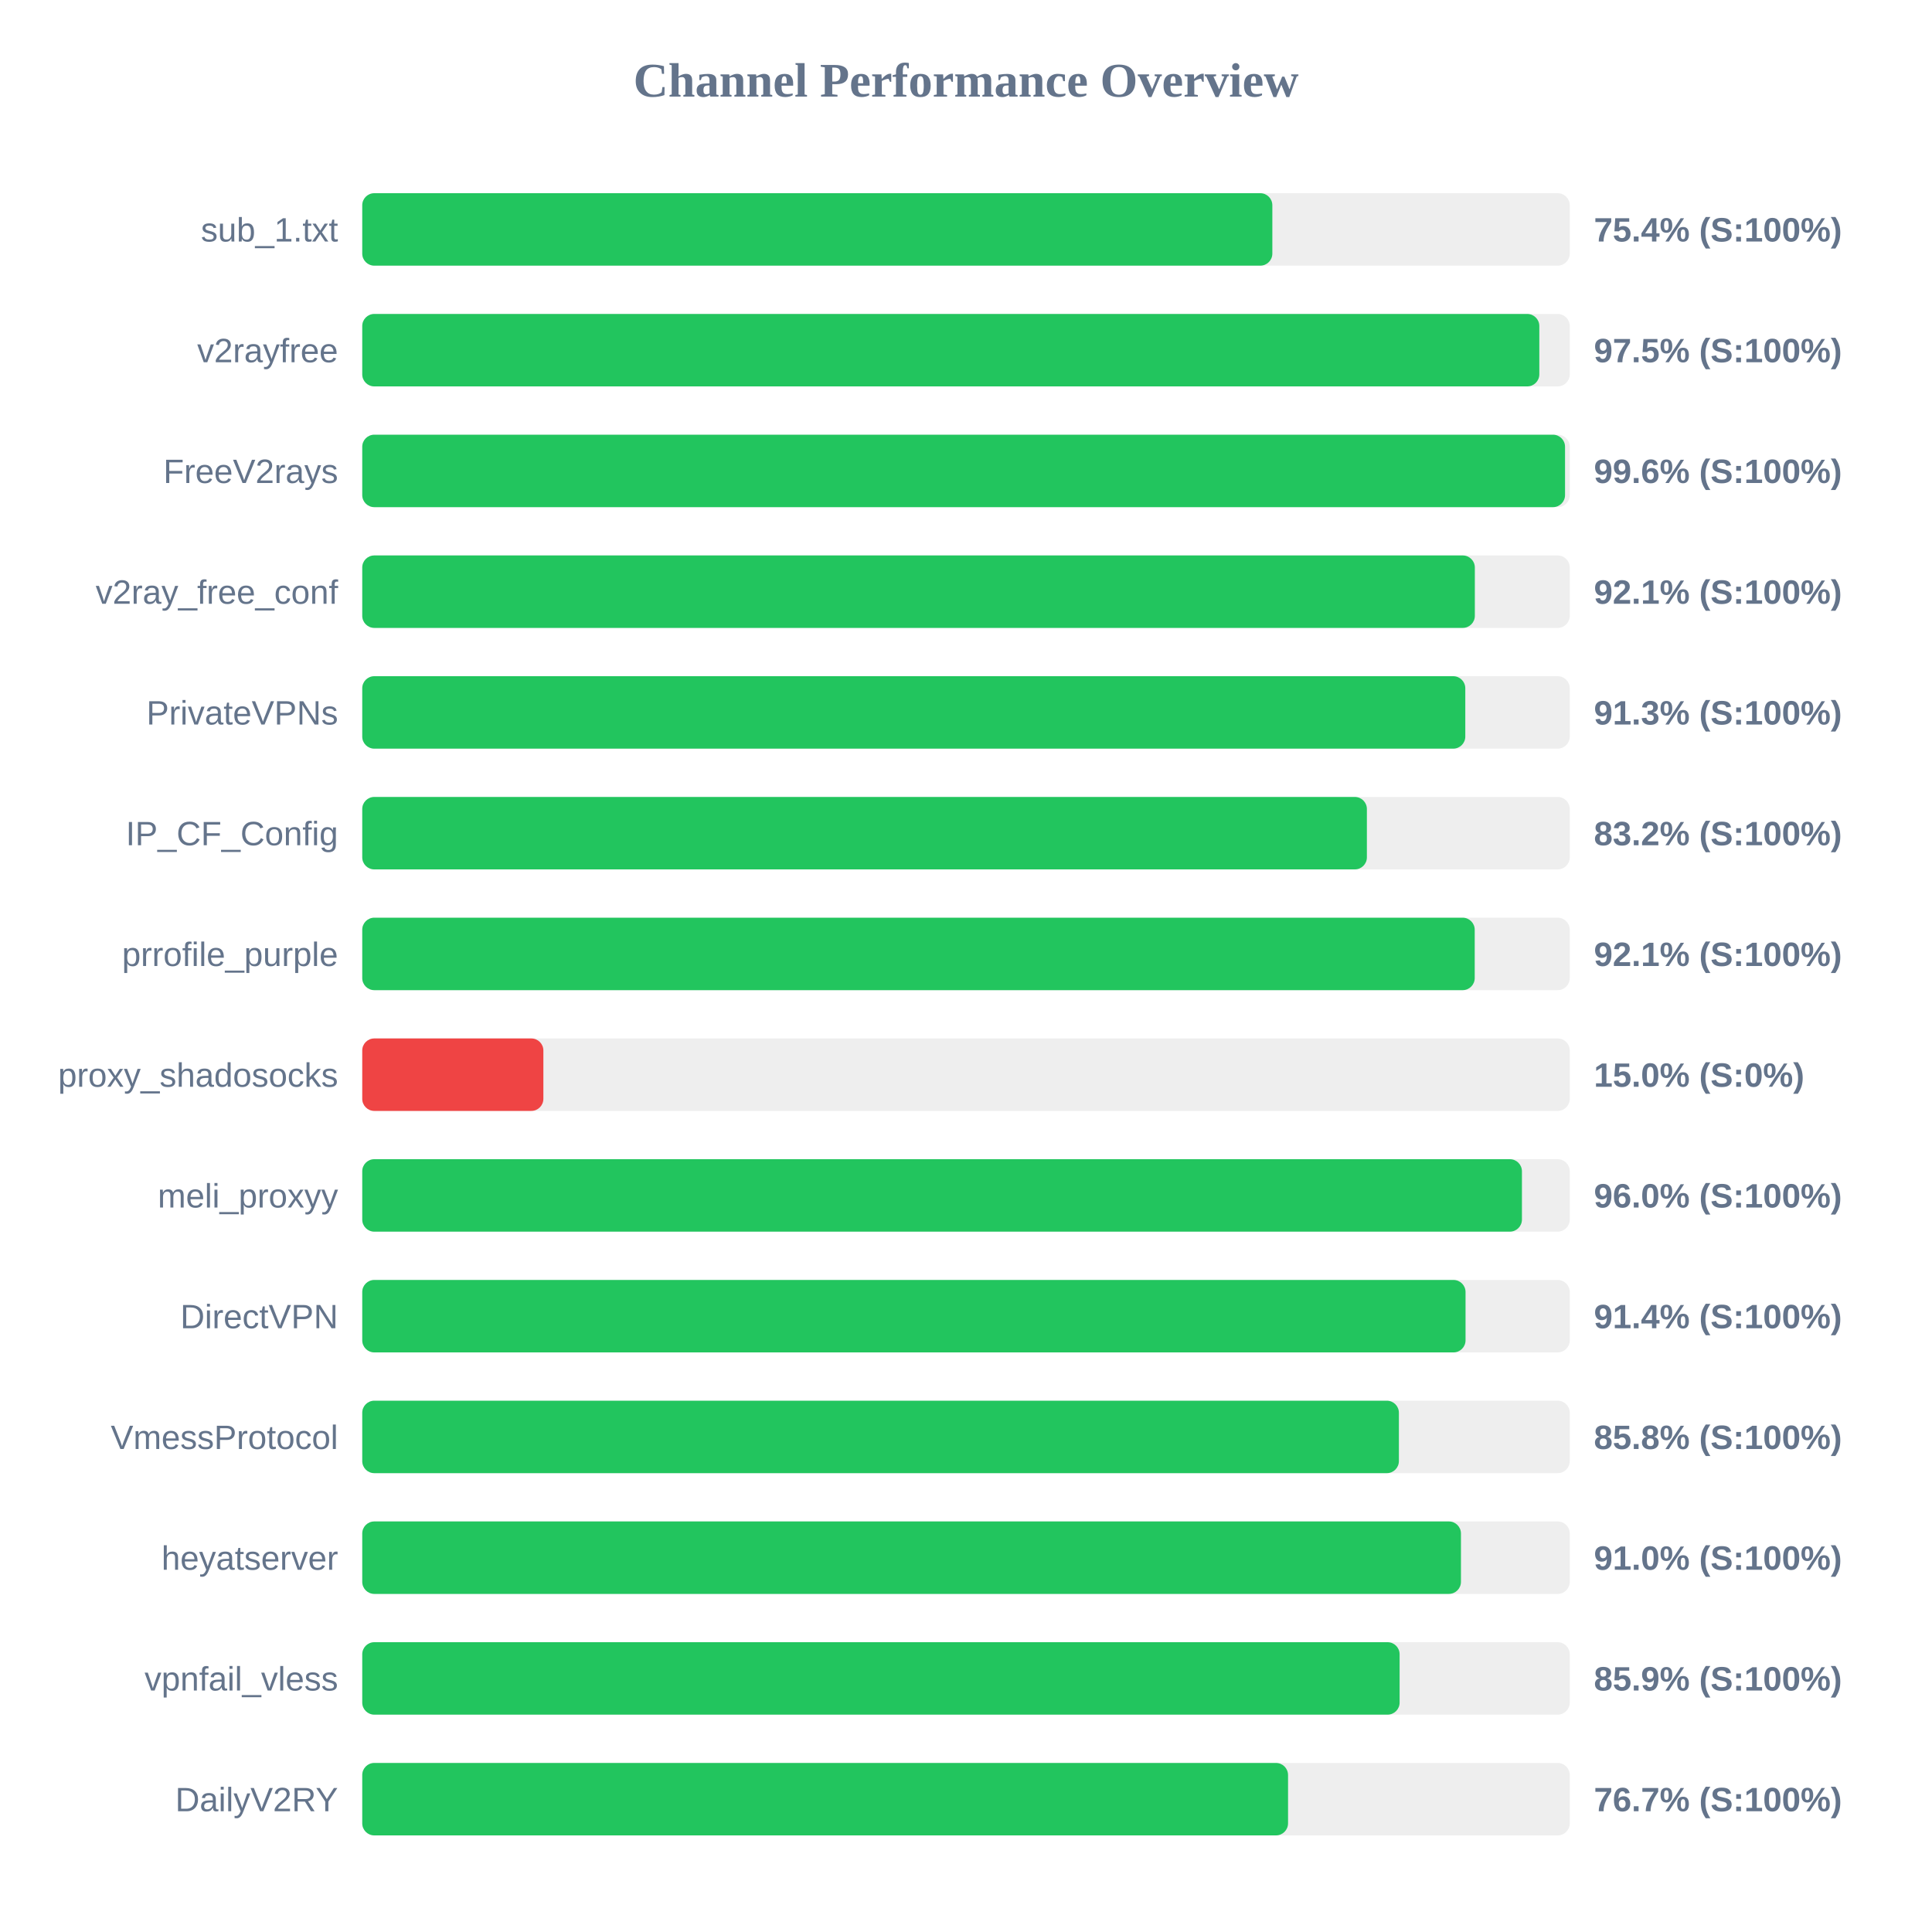
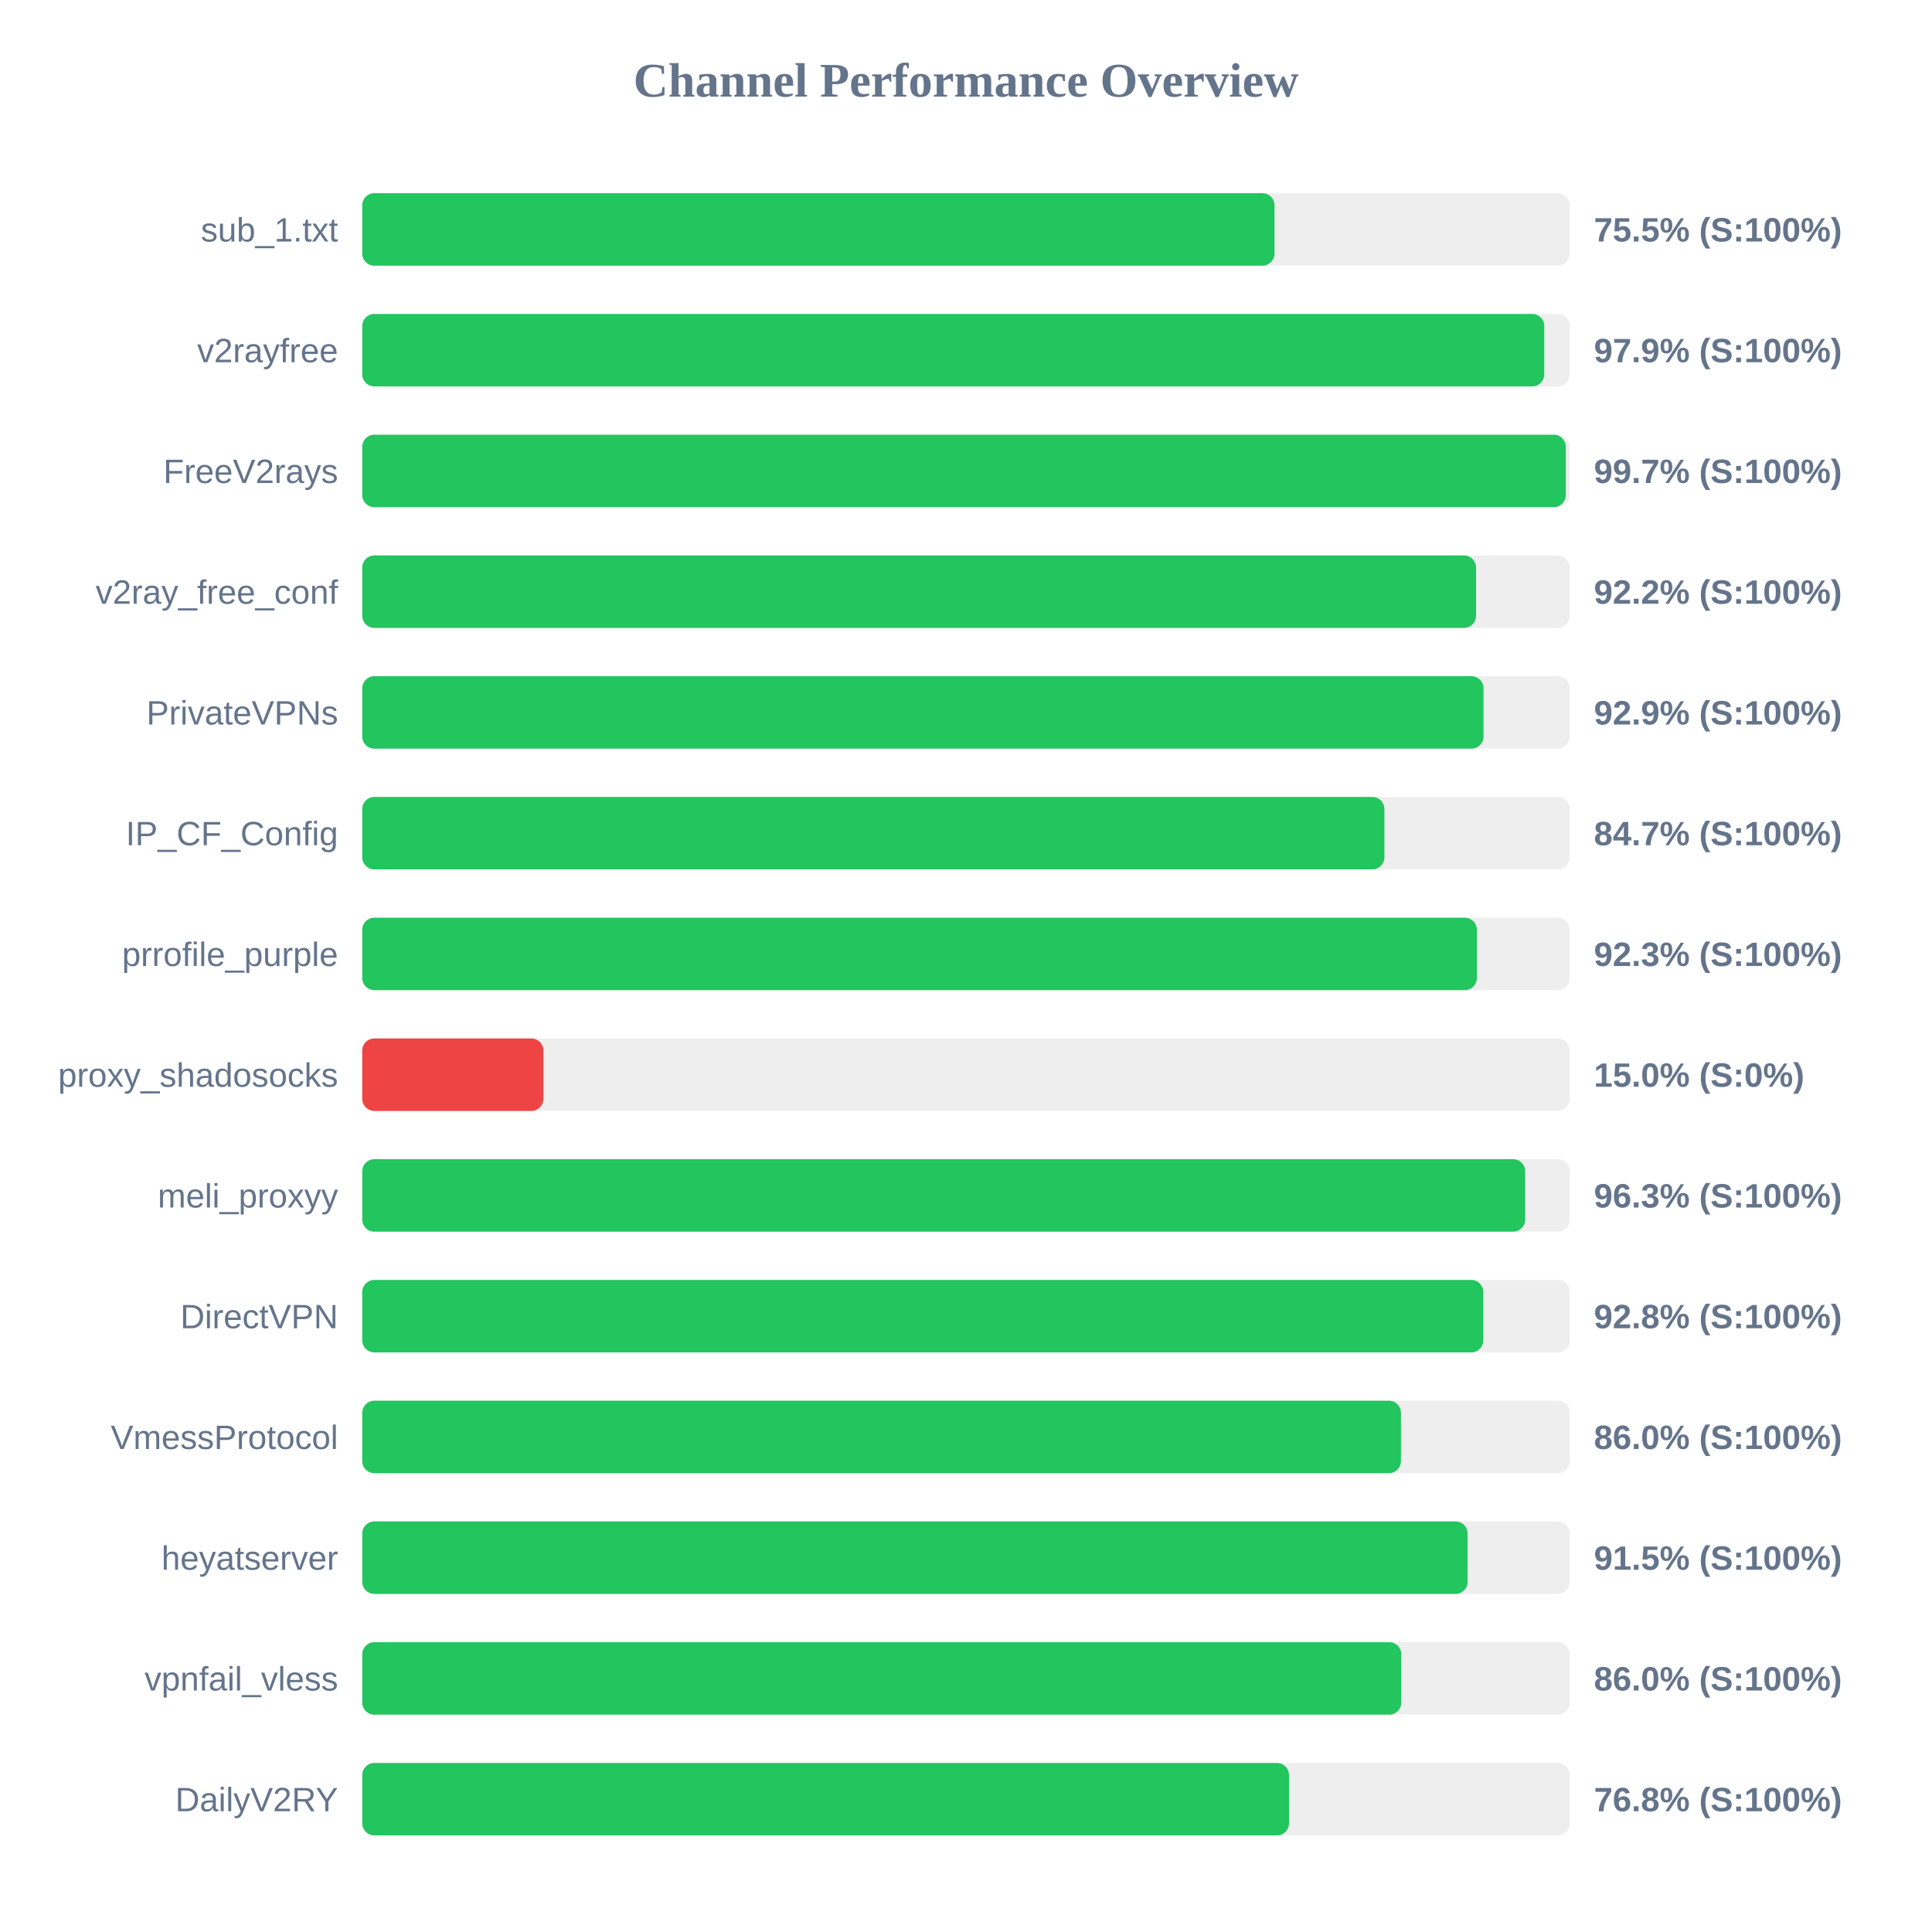
<svg xmlns="http://www.w3.org/2000/svg" width="800" height="800" version="1.1">
  <style>
        .row { font: 14px Arial; fill: #64748b; }
        .score { font: bold 14px Arial; fill: #64748b; }
    </style>
  <text x="400" y="40" text-anchor="middle" font-size="20px" font-weight="bold" fill="#64748b">Channel Performance Overview</text>
  <rect x="150" y="80" width="500" height="30" fill="#eee" rx="5" />
-   <rect x="150" y="80" width="376.85" height="30" fill="#22c55e" rx="5" />
+   <rect x="150" y="80" width="377.75" height="30" fill="#22c55e" rx="5" />
  <text x="140" y="100" text-anchor="end" class="row">sub_1.txt</text>
-   <text x="660" y="100" text-anchor="start" class="score">75.4% (S:100%)</text>
+   <text x="660" y="100" text-anchor="start" class="score">75.5% (S:100%)</text>
  <rect x="150" y="130" width="500" height="30" fill="#eee" rx="5" />
-   <rect x="150" y="130" width="487.4" height="30" fill="#22c55e" rx="5" />
+   <rect x="150" y="130" width="489.45" height="30" fill="#22c55e" rx="5" />
  <text x="140" y="150" text-anchor="end" class="row">v2rayfree</text>
-   <text x="660" y="150" text-anchor="start" class="score">97.5% (S:100%)</text>
+   <text x="660" y="150" text-anchor="start" class="score">97.9% (S:100%)</text>
  <rect x="150" y="180" width="500" height="30" fill="#eee" rx="5" />
-   <rect x="150" y="180" width="498.05" height="30" fill="#22c55e" rx="5" />
+   <rect x="150" y="180" width="498.35" height="30" fill="#22c55e" rx="5" />
  <text x="140" y="200" text-anchor="end" class="row">FreeV2rays</text>
-   <text x="660" y="200" text-anchor="start" class="score">99.6% (S:100%)</text>
+   <text x="660" y="200" text-anchor="start" class="score">99.7% (S:100%)</text>
  <rect x="150" y="230" width="500" height="30" fill="#eee" rx="5" />
-   <rect x="150" y="230" width="460.7" height="30" fill="#22c55e" rx="5" />
+   <rect x="150" y="230" width="461.2" height="30" fill="#22c55e" rx="5" />
  <text x="140" y="250" text-anchor="end" class="row">v2ray_free_conf</text>
-   <text x="660" y="250" text-anchor="start" class="score">92.1% (S:100%)</text>
+   <text x="660" y="250" text-anchor="start" class="score">92.2% (S:100%)</text>
  <rect x="150" y="280" width="500" height="30" fill="#eee" rx="5" />
-   <rect x="150" y="280" width="456.75" height="30" fill="#22c55e" rx="5" />
+   <rect x="150" y="280" width="464.3" height="30" fill="#22c55e" rx="5" />
  <text x="140" y="300" text-anchor="end" class="row">PrivateVPNs</text>
-   <text x="660" y="300" text-anchor="start" class="score">91.3% (S:100%)</text>
+   <text x="660" y="300" text-anchor="start" class="score">92.9% (S:100%)</text>
  <rect x="150" y="330" width="500" height="30" fill="#eee" rx="5" />
-   <rect x="150" y="330" width="416.0" height="30" fill="#22c55e" rx="5" />
+   <rect x="150" y="330" width="423.25" height="30" fill="#22c55e" rx="5" />
  <text x="140" y="350" text-anchor="end" class="row">IP_CF_Config</text>
-   <text x="660" y="350" text-anchor="start" class="score">83.2% (S:100%)</text>
+   <text x="660" y="350" text-anchor="start" class="score">84.7% (S:100%)</text>
  <rect x="150" y="380" width="500" height="30" fill="#eee" rx="5" />
-   <rect x="150" y="380" width="460.65" height="30" fill="#22c55e" rx="5" />
+   <rect x="150" y="380" width="461.55" height="30" fill="#22c55e" rx="5" />
  <text x="140" y="400" text-anchor="end" class="row">prrofile_purple</text>
-   <text x="660" y="400" text-anchor="start" class="score">92.1% (S:100%)</text>
+   <text x="660" y="400" text-anchor="start" class="score">92.3% (S:100%)</text>
  <rect x="150" y="430" width="500" height="30" fill="#eee" rx="5" />
  <rect x="150" y="430" width="75.0" height="30" fill="#ef4444" rx="5" />
  <text x="140" y="450" text-anchor="end" class="row">proxy_shadosocks</text>
  <text x="660" y="450" text-anchor="start" class="score">15.0% (S:0%)</text>
  <rect x="150" y="480" width="500" height="30" fill="#eee" rx="5" />
-   <rect x="150" y="480" width="480.2" height="30" fill="#22c55e" rx="5" />
+   <rect x="150" y="480" width="481.55" height="30" fill="#22c55e" rx="5" />
  <text x="140" y="500" text-anchor="end" class="row">meli_proxyy</text>
-   <text x="660" y="500" text-anchor="start" class="score">96.0% (S:100%)</text>
+   <text x="660" y="500" text-anchor="start" class="score">96.3% (S:100%)</text>
  <rect x="150" y="530" width="500" height="30" fill="#eee" rx="5" />
-   <rect x="150" y="530" width="456.85" height="30" fill="#22c55e" rx="5" />
+   <rect x="150" y="530" width="464.2" height="30" fill="#22c55e" rx="5" />
  <text x="140" y="550" text-anchor="end" class="row">DirectVPN</text>
-   <text x="660" y="550" text-anchor="start" class="score">91.4% (S:100%)</text>
+   <text x="660" y="550" text-anchor="start" class="score">92.8% (S:100%)</text>
  <rect x="150" y="580" width="500" height="30" fill="#eee" rx="5" />
-   <rect x="150" y="580" width="429.25" height="30" fill="#22c55e" rx="5" />
+   <rect x="150" y="580" width="430.1" height="30" fill="#22c55e" rx="5" />
  <text x="140" y="600" text-anchor="end" class="row">VmessProtocol</text>
-   <text x="660" y="600" text-anchor="start" class="score">85.8% (S:100%)</text>
+   <text x="660" y="600" text-anchor="start" class="score">86.0% (S:100%)</text>
  <rect x="150" y="630" width="500" height="30" fill="#eee" rx="5" />
-   <rect x="150" y="630" width="454.95" height="30" fill="#22c55e" rx="5" />
+   <rect x="150" y="630" width="457.7" height="30" fill="#22c55e" rx="5" />
  <text x="140" y="650" text-anchor="end" class="row">heyatserver</text>
-   <text x="660" y="650" text-anchor="start" class="score">91.0% (S:100%)</text>
+   <text x="660" y="650" text-anchor="start" class="score">91.5% (S:100%)</text>
  <rect x="150" y="680" width="500" height="30" fill="#eee" rx="5" />
-   <rect x="150" y="680" width="429.55" height="30" fill="#22c55e" rx="5" />
+   <rect x="150" y="680" width="430.25" height="30" fill="#22c55e" rx="5" />
  <text x="140" y="700" text-anchor="end" class="row">vpnfail_vless</text>
-   <text x="660" y="700" text-anchor="start" class="score">85.9% (S:100%)</text>
+   <text x="660" y="700" text-anchor="start" class="score">86.0% (S:100%)</text>
  <rect x="150" y="730" width="500" height="30" fill="#eee" rx="5" />
-   <rect x="150" y="730" width="383.35" height="30" fill="#22c55e" rx="5" />
+   <rect x="150" y="730" width="383.75" height="30" fill="#22c55e" rx="5" />
  <text x="140" y="750" text-anchor="end" class="row">DailyV2RY</text>
-   <text x="660" y="750" text-anchor="start" class="score">76.7% (S:100%)</text>
+   <text x="660" y="750" text-anchor="start" class="score">76.8% (S:100%)</text>
</svg>
